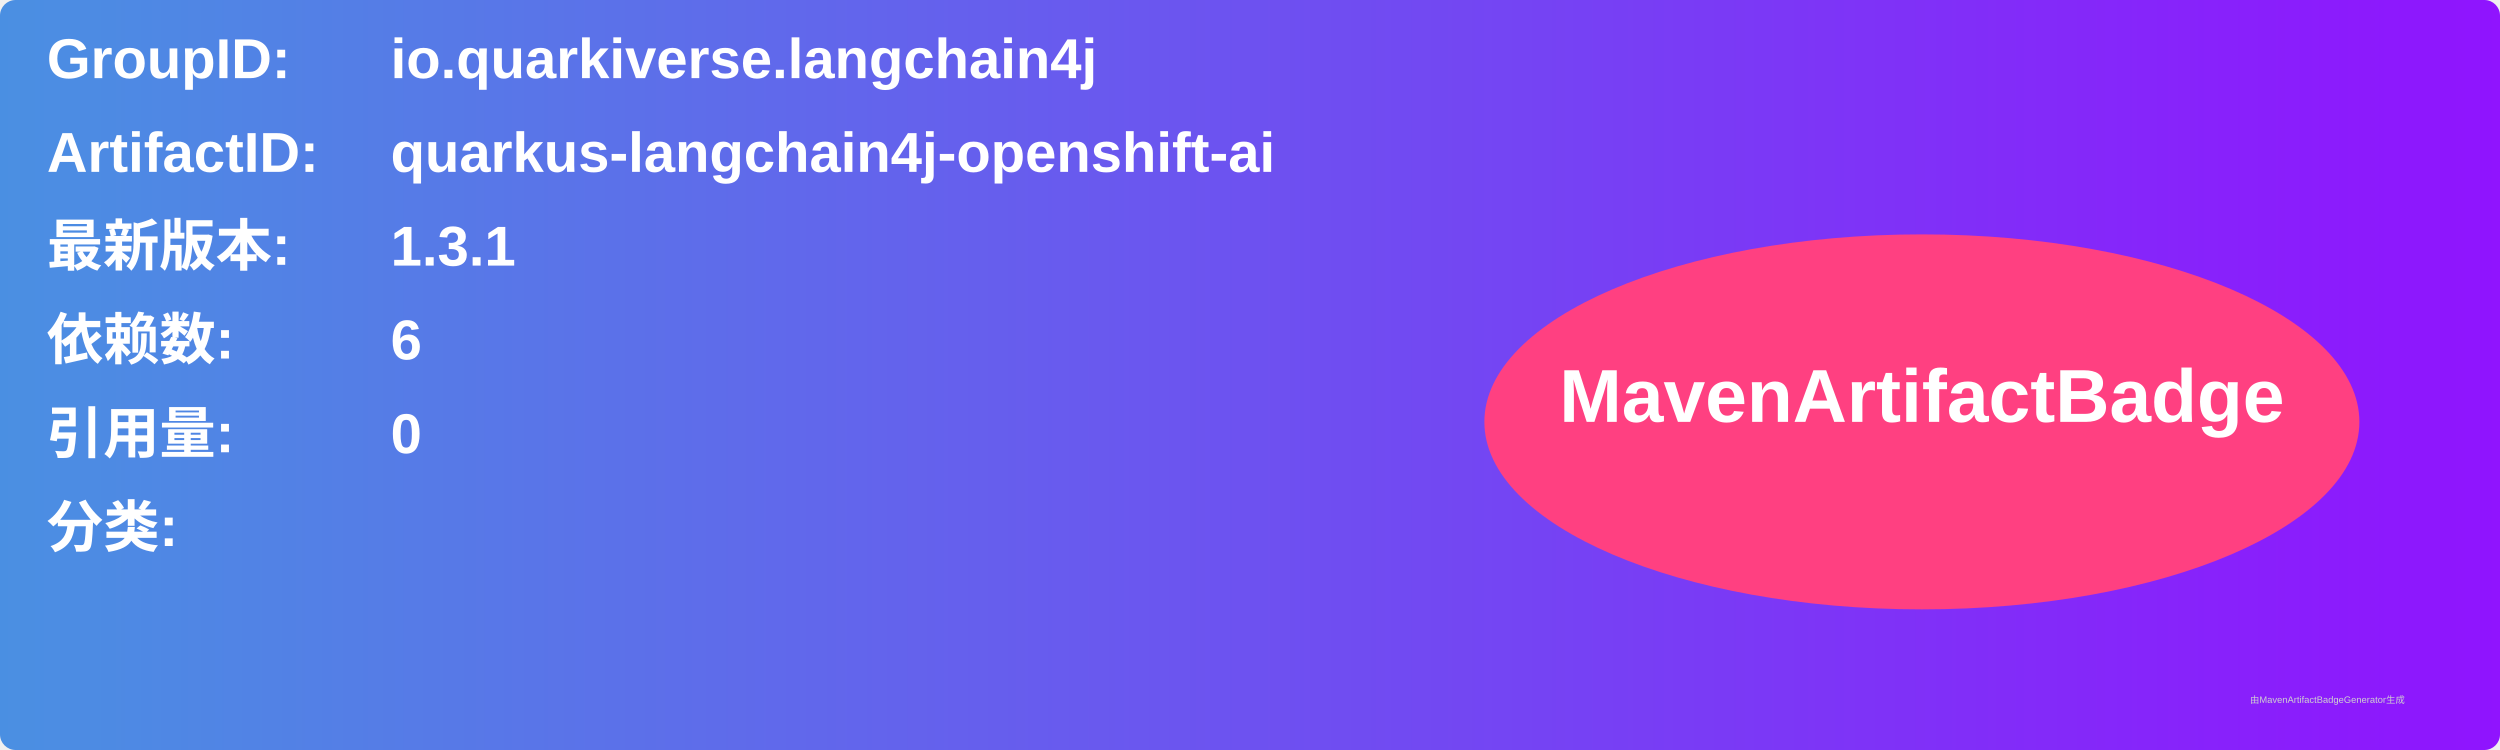
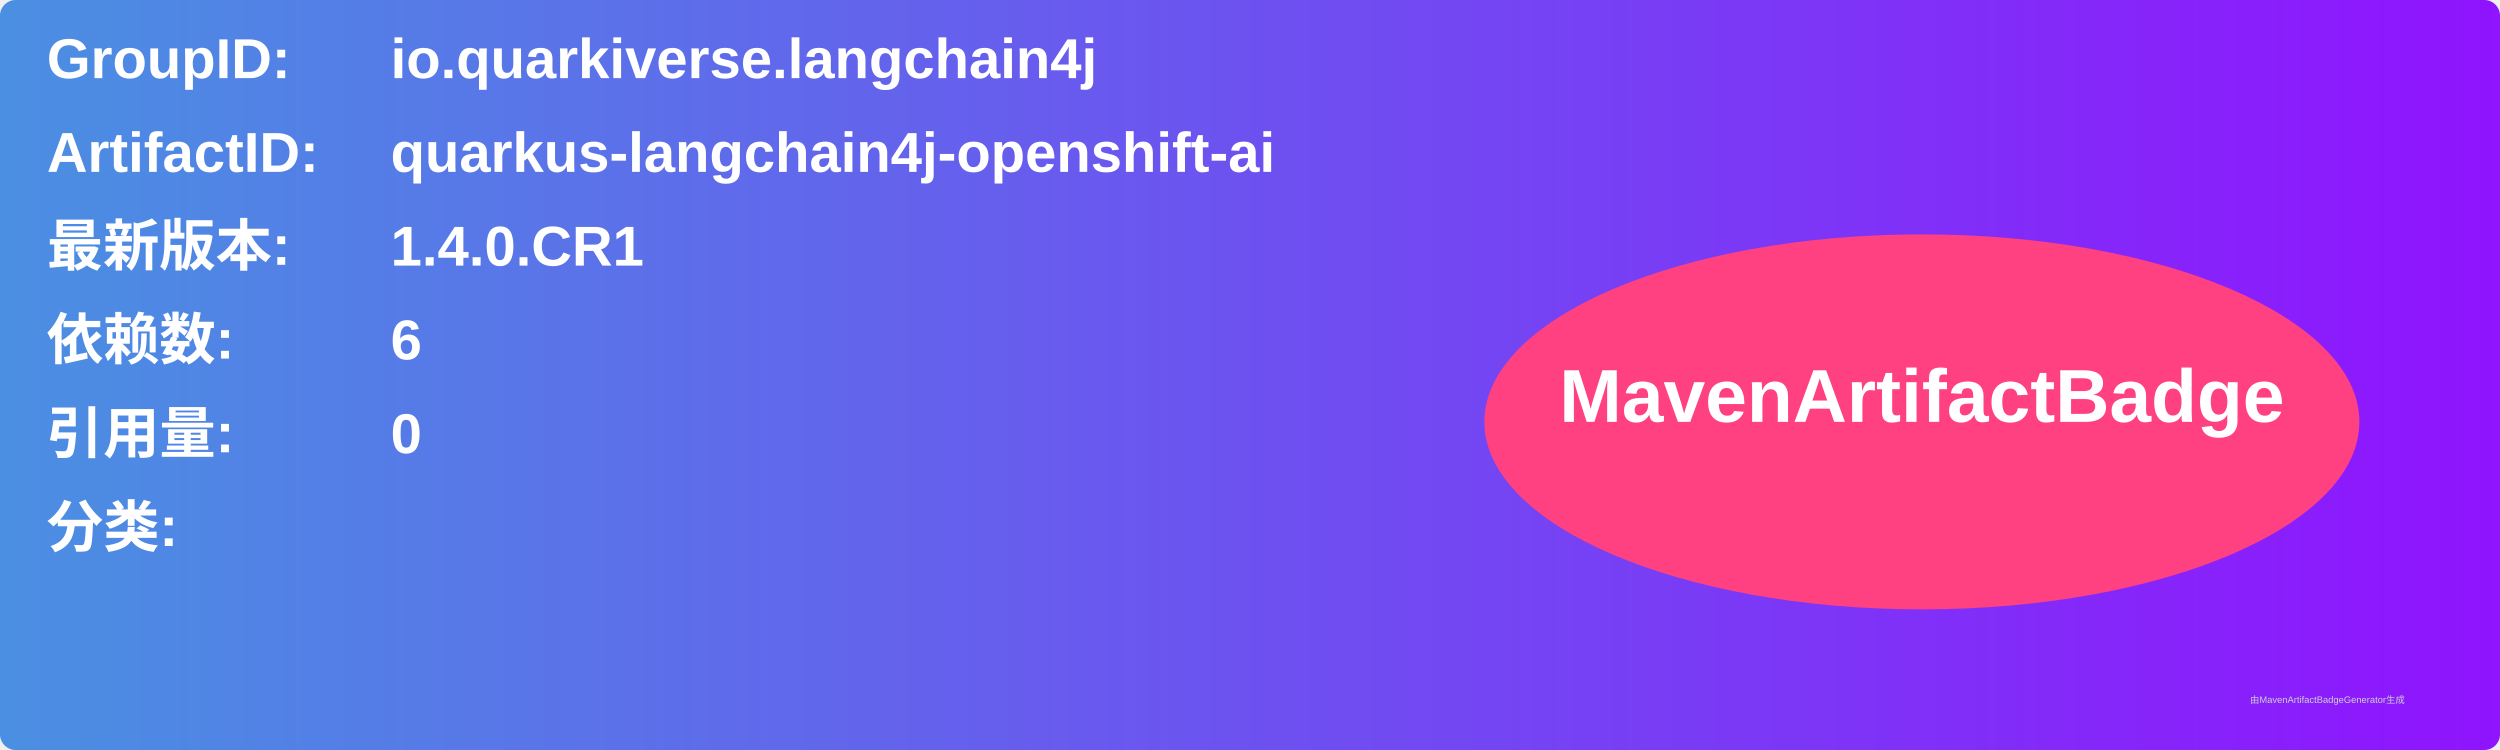
<svg xmlns="http://www.w3.org/2000/svg" width="800" height="240" viewBox="0 0 800 240">
  <linearGradient id="grad" x1="0%" y1="0%" x2="100%" y2="0%">
    <stop offset="0%" stop-color="#4a90e2" />
    <stop offset="100%" stop-color="#9013fe" />
  </linearGradient>
  <rect width="100%" height="100%" rx="5" ry="5" fill="url(#grad)" />
  <g transform="translate(15, 15)">
    <text x="0" y="10" font-family="Arial" font-size="18" fill="white" font-weight="bold" width="260">GroupID:</text>
    <text x="110" y="10" font-family="Arial" font-size="18" fill="white" font-weight="bold" width="460">io.quarkiverse.langchain4j</text>
    <text x="0" y="40" font-family="Arial" font-size="18" fill="white" font-weight="bold" width="260">ArtifactID:</text>
    <text x="110" y="40" font-family="Arial" font-size="18" fill="white" font-weight="bold" width="460">quarkus-langchain4j-openshift-ai</text>
    <text x="0" y="70" font-family="Arial" font-size="18" fill="white" font-weight="bold">最新版本:</text>
    <text x="110" y="70" font-family="Arial" font-size="18" fill="white" font-weight="bold">
-       <tspan font-weight="bold">1.3.1</tspan>
+       <tspan font-weight="bold">1.4.0.CR1</tspan>
    </text>
    <text x="0" y="100" font-family="Arial" font-size="18" fill="white" font-weight="bold">依赖数: </text>
    <text x="110" y="100" font-family="Arial" font-size="18" fill="white">
      <tspan font-weight="bold">6</tspan>
    </text>
    <text x="0" y="130" font-family="Arial" font-size="18" fill="white" font-weight="bold">引用量: </text>
    <text x="110" y="130" font-family="Arial" font-size="18" fill="white">
      <tspan font-weight="bold">0</tspan>
    </text>
    <text x="0" y="160" font-family="Arial" font-size="18" fill="white" font-weight="bold">分类:</text>
    <text x="10" y="190" font-family="Arial" font-size="10" fill="white">
      <tspan font-weight="bold" />
    </text>
    <ellipse cx="600" cy="120" rx="140" ry="60" fill="#ff4081" />
    <text x="600" y="120" text-anchor="middle" font-family="Arial" font-size="24" fill="white" font-weight="bold">MavenArtifactBadge</text>
  </g>
  <text x="720" y="225" font-family="Arial" font-size="3" fill="#d0d0d0">由MavenArtifactBadgeGenerator生成</text>
</svg>
